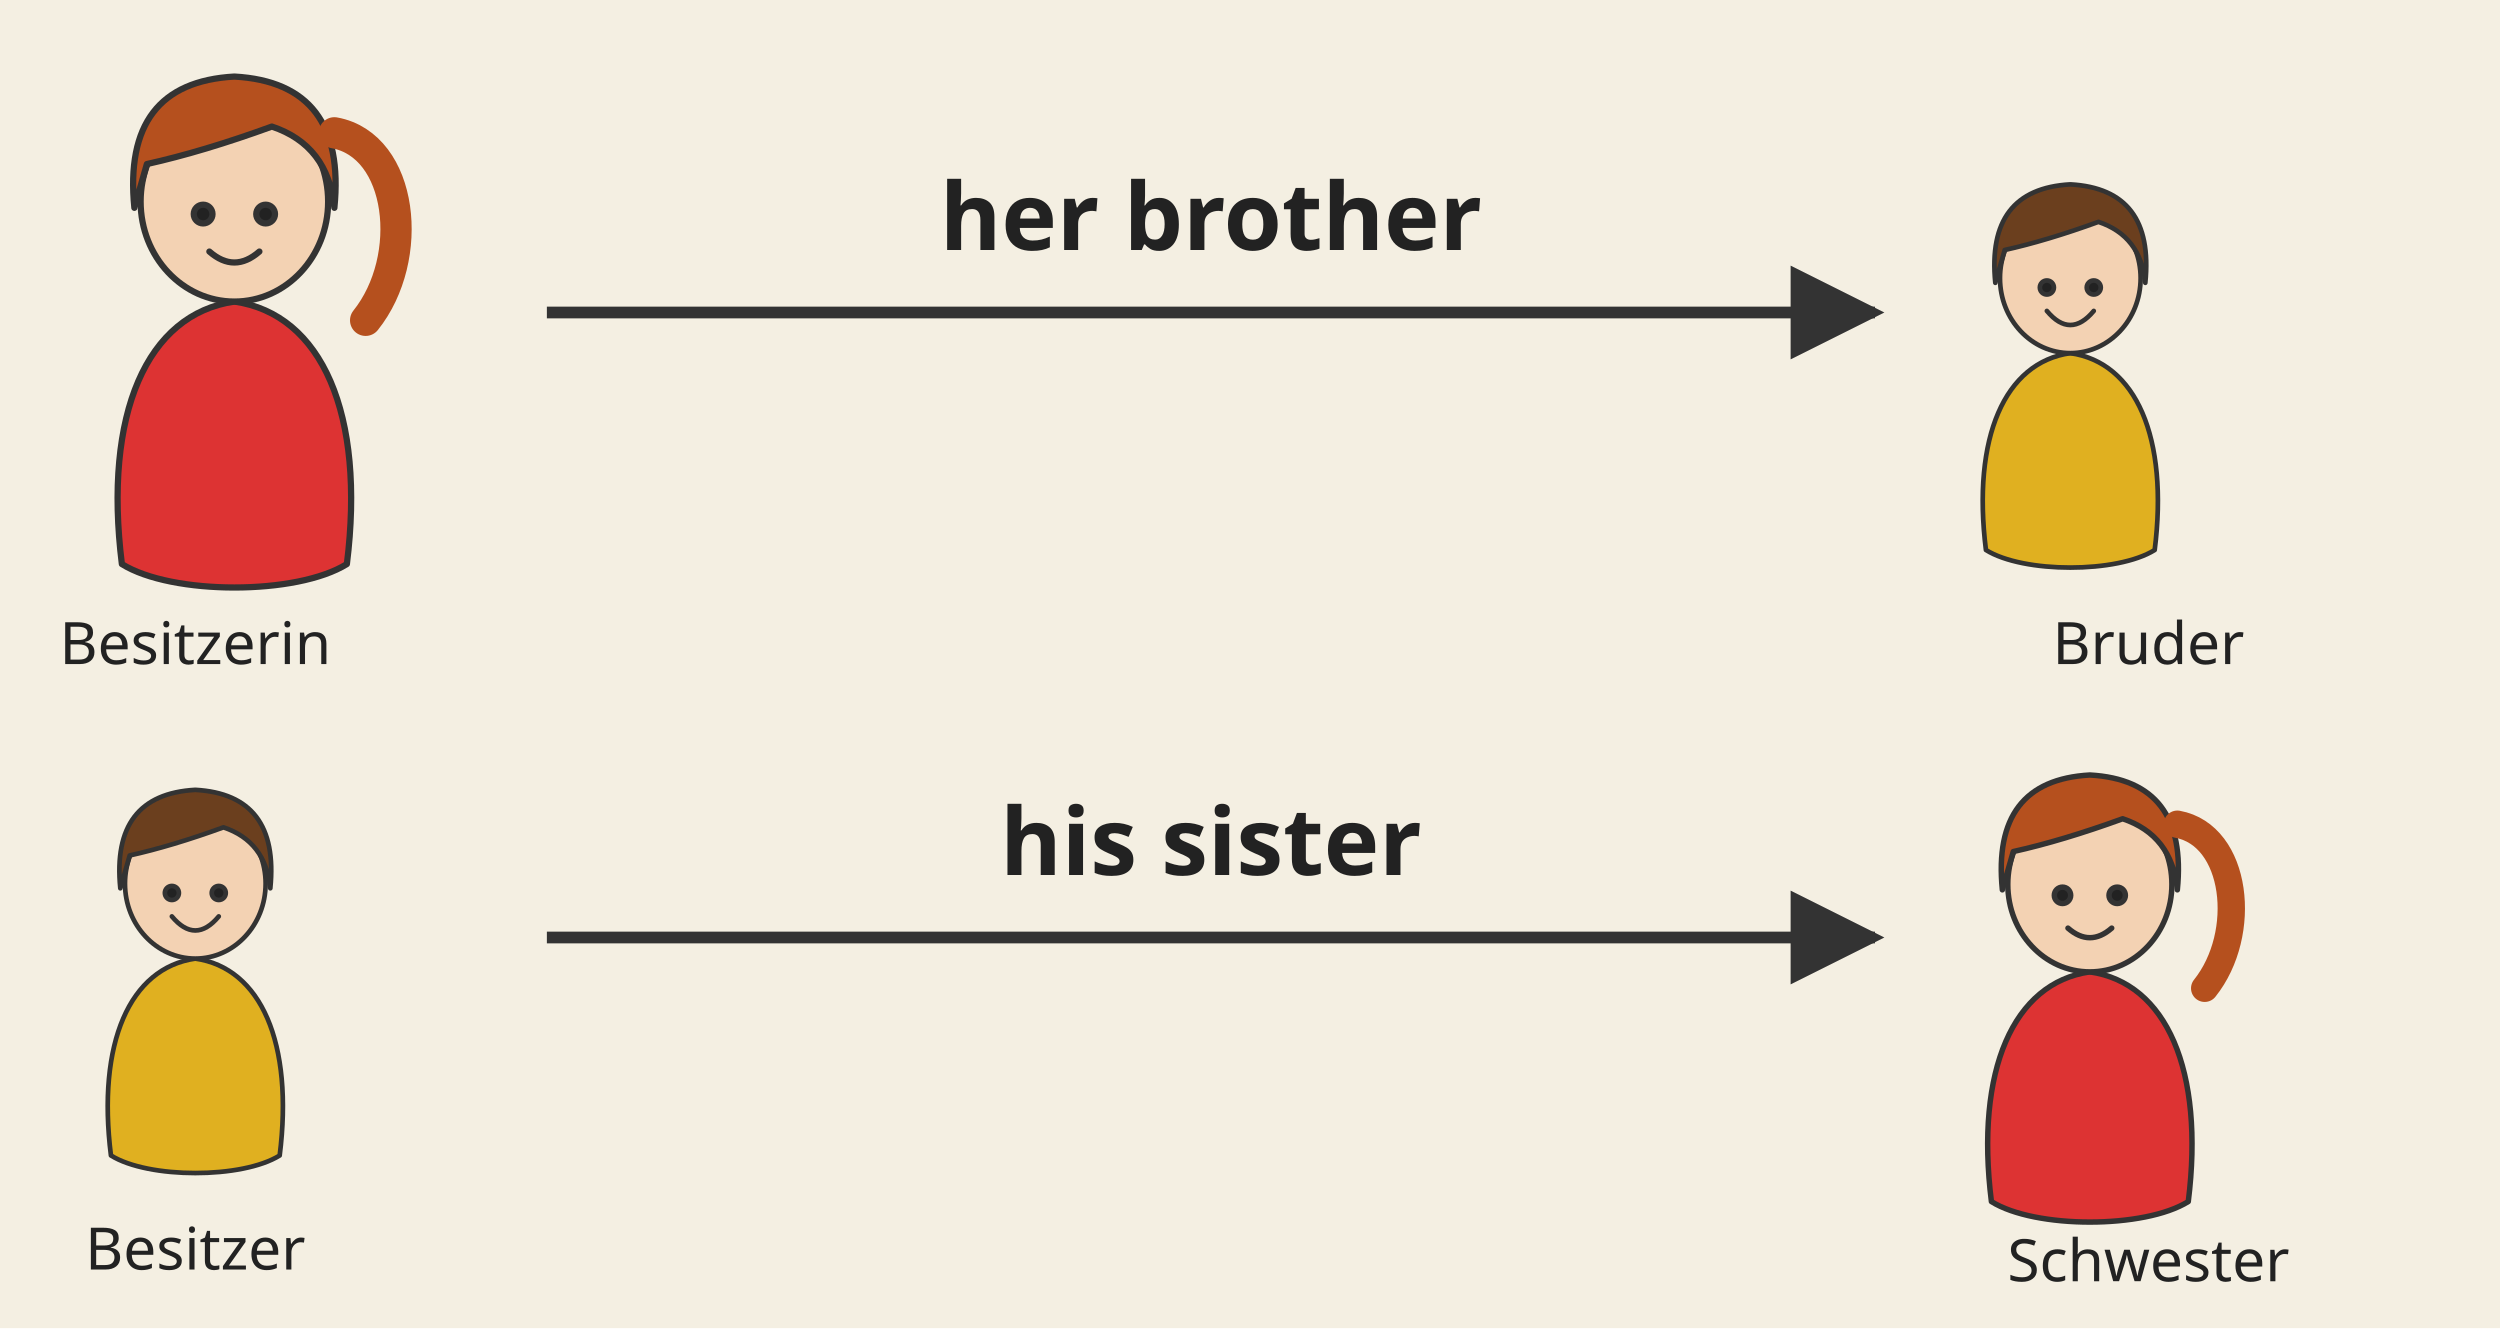
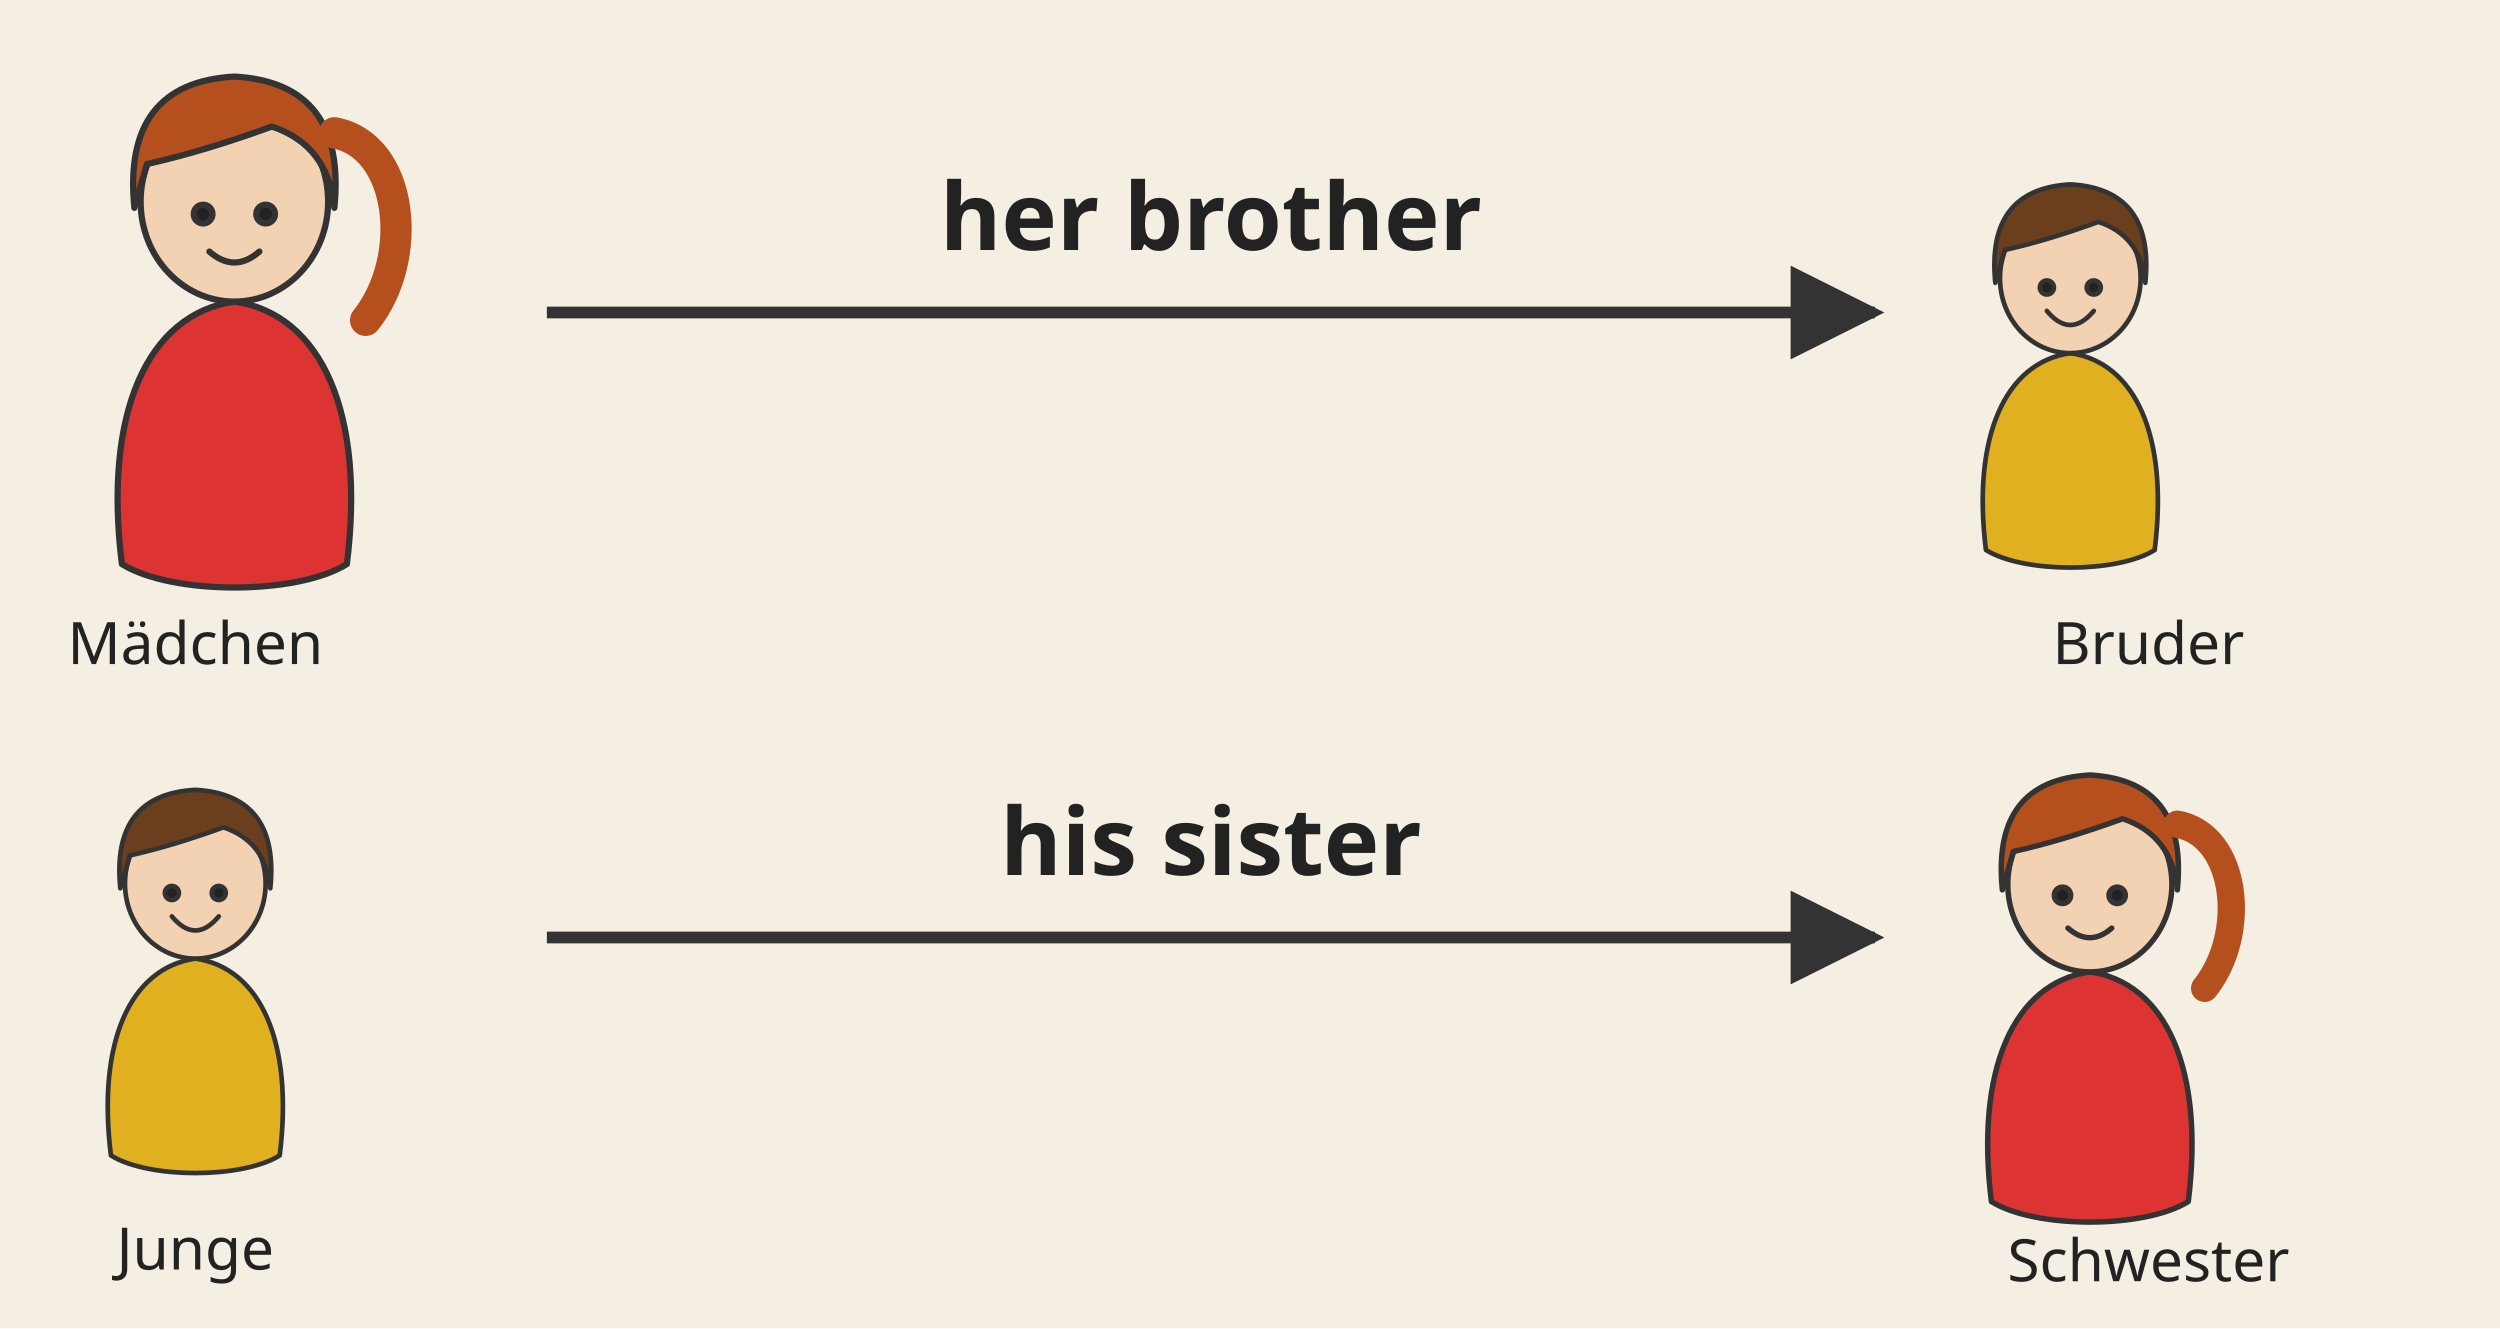
<svg xmlns="http://www.w3.org/2000/svg" viewBox="0 0 640 340" role="img">
  <defs>
    <g id="sophie" stroke="#333" stroke-width="2" stroke-linejoin="round" stroke-linecap="round">
      <path d="M14 168 C8 120 22 88 50 84 C78 88 92 120 86 168 C70 178 30 178 14 168 Z" fill="#3a9a5b" />
      <ellipse cx="50" cy="52" rx="30" ry="32" fill="#f3d2b3" />
      <path d="M18 54 Q14 14 50 12 Q86 14 82 54 Q80 34 62 28 Q40 36 22 40 Z" fill="#d9b45a" />
      <path d="M20 50 C10 70 12 96 22 108" fill="none" stroke="#d9b45a" stroke-width="8" />
      <path d="M80 50 C90 70 88 96 78 108" fill="none" stroke="#d9b45a" stroke-width="8" />
      <circle cx="40" cy="56" r="3" fill="#222" />
      <circle cx="60" cy="56" r="3" fill="#222" />
      <path d="M42 68 Q50 75 58 68" fill="none" />
    </g>
    <g id="ellie" stroke="#333" stroke-width="2" stroke-linejoin="round" stroke-linecap="round">
      <path d="M14 168 C8 120 22 88 50 84 C78 88 92 120 86 168 C70 178 30 178 14 168 Z" fill="#d33" />
      <ellipse cx="50" cy="52" rx="30" ry="32" fill="#f3d2b3" />
      <path d="M18 54 Q14 14 50 12 Q86 14 82 54 Q80 34 62 28 Q40 36 22 40 Z" fill="#b5501e" />
      <path d="M82 30 C104 34 108 70 92 90" fill="none" stroke="#b5501e" stroke-width="10" />
      <circle cx="40" cy="56" r="3" fill="#222" />
      <circle cx="60" cy="56" r="3" fill="#222" />
      <path d="M42 68 Q50 75 58 68" fill="none" />
    </g>
    <g id="peter" stroke="#333" stroke-width="2" stroke-linejoin="round" stroke-linecap="round">
      <path d="M14 168 C8 120 22 88 50 84 C78 88 92 120 86 168 C70 178 30 178 14 168 Z" fill="#e0b020" />
      <ellipse cx="50" cy="52" rx="30" ry="32" fill="#f3d2b3" />
      <path d="M18 54 Q14 14 50 12 Q86 14 82 54 Q80 34 62 28 Q40 36 22 40 Z" fill="#6b3f1e" />
      <circle cx="40" cy="56" r="3" fill="#222" />
      <circle cx="60" cy="56" r="3" fill="#222" />
      <path d="M40 66 Q50 78 60 66" fill="none" />
    </g>
    <g id="amir" stroke="#333" stroke-width="2" stroke-linejoin="round" stroke-linecap="round">
      <path d="M14 168 C8 120 22 88 50 84 C78 88 92 120 86 168 C70 178 30 178 14 168 Z" fill="#3a6fd8" />
      <ellipse cx="50" cy="54" rx="30" ry="32" fill="#c68f62" />
      <path d="M18 54 Q10 22 30 14 Q40 6 52 12 Q72 6 82 22 Q92 40 82 54 Q80 34 62 28 Q40 34 22 42 Z" fill="#222" />
      <circle cx="39" cy="57" r="8" fill="none" />
      <circle cx="61" cy="57" r="8" fill="none" />
      <path d="M47 57 L53 57" fill="none" />
      <circle cx="39" cy="57" r="2.5" fill="#222" />
      <circle cx="61" cy="57" r="2.5" fill="#222" />
      <path d="M42 70 Q50 77 58 70" fill="none" />
    </g>
    <g id="hill" stroke="#333" stroke-width="2" stroke-linejoin="round" stroke-linecap="round">
      <path d="M10 168 C4 120 20 88 50 84 C80 88 96 120 90 168 C72 178 28 178 10 168 Z" fill="#8a5a2b" />
      <ellipse cx="50" cy="52" rx="30" ry="32" fill="#f3d2b3" />
      <path d="M18 50 Q14 14 50 12 Q86 14 82 50 Q80 30 62 26 Q40 32 22 38 Z" fill="#9a9a9a" />
      <circle cx="40" cy="56" r="3" fill="#222" />
      <circle cx="60" cy="56" r="3" fill="#222" />
      <path d="M42 68 Q50 75 58 68" fill="none" />
    </g>
    <marker id="pf" viewBox="0 0 10 10" refX="9" refY="5" markerWidth="8" markerHeight="8" orient="auto">
      <path d="M0 0 L10 5 L0 10 z" fill="#333" />
    </marker>
  </defs>
  <rect width="640" height="340" fill="#f4efe2" />
  <use href="#ellie" transform="translate(20,10) scale(.8)" />
  <use href="#peter" transform="translate(500,40) scale(.6)" />
  <path d="M140 80 H480" stroke="#333" stroke-width="3" marker-end="url(#pf)" />
  <text x="310" y="64" text-anchor="middle" font-family="sans-serif" font-size="24" font-weight="bold" fill="#222">her brother</text>
-   <text x="50" y="170" text-anchor="middle" font-family="sans-serif" font-size="15" fill="#222">Besitzerin</text>
+   <text x="50" y="170" text-anchor="middle" font-family="sans-serif" font-size="15" fill="#222">Mädchen</text>
  <text x="550" y="170" text-anchor="middle" font-family="sans-serif" font-size="15" fill="#222">Bruder</text>
  <use href="#peter" transform="translate(20,195) scale(.6)" />
  <use href="#ellie" transform="translate(500,190) scale(.7)" />
  <path d="M140 240 H480" stroke="#333" stroke-width="3" marker-end="url(#pf)" />
  <text x="310" y="224" text-anchor="middle" font-family="sans-serif" font-size="24" font-weight="bold" fill="#222">his sister</text>
-   <text x="50" y="325" text-anchor="middle" font-family="sans-serif" font-size="15" fill="#222">Besitzer</text>
+   <text x="50" y="325" text-anchor="middle" font-family="sans-serif" font-size="15" fill="#222">Junge</text>
  <text x="550" y="328" text-anchor="middle" font-family="sans-serif" font-size="15" fill="#222">Schwester</text>
</svg>
